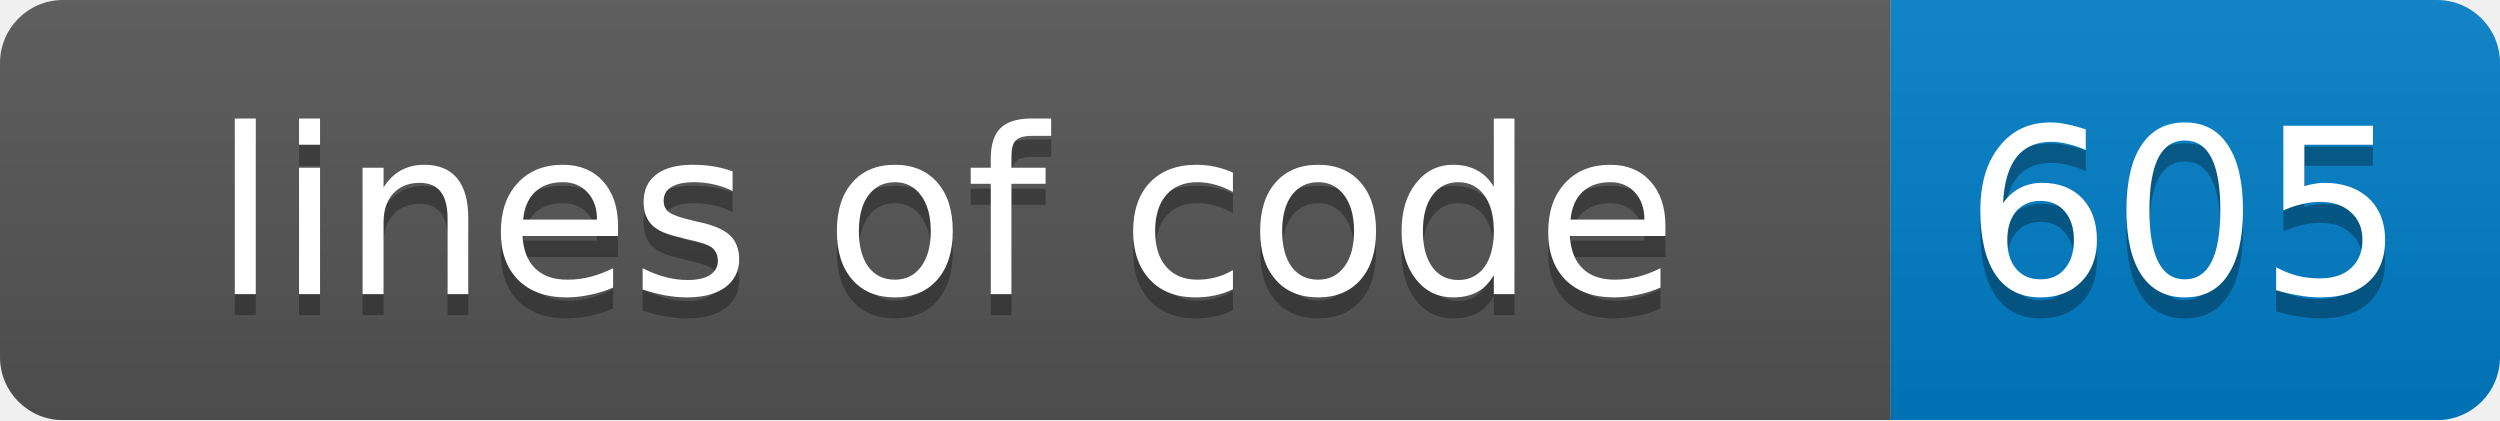
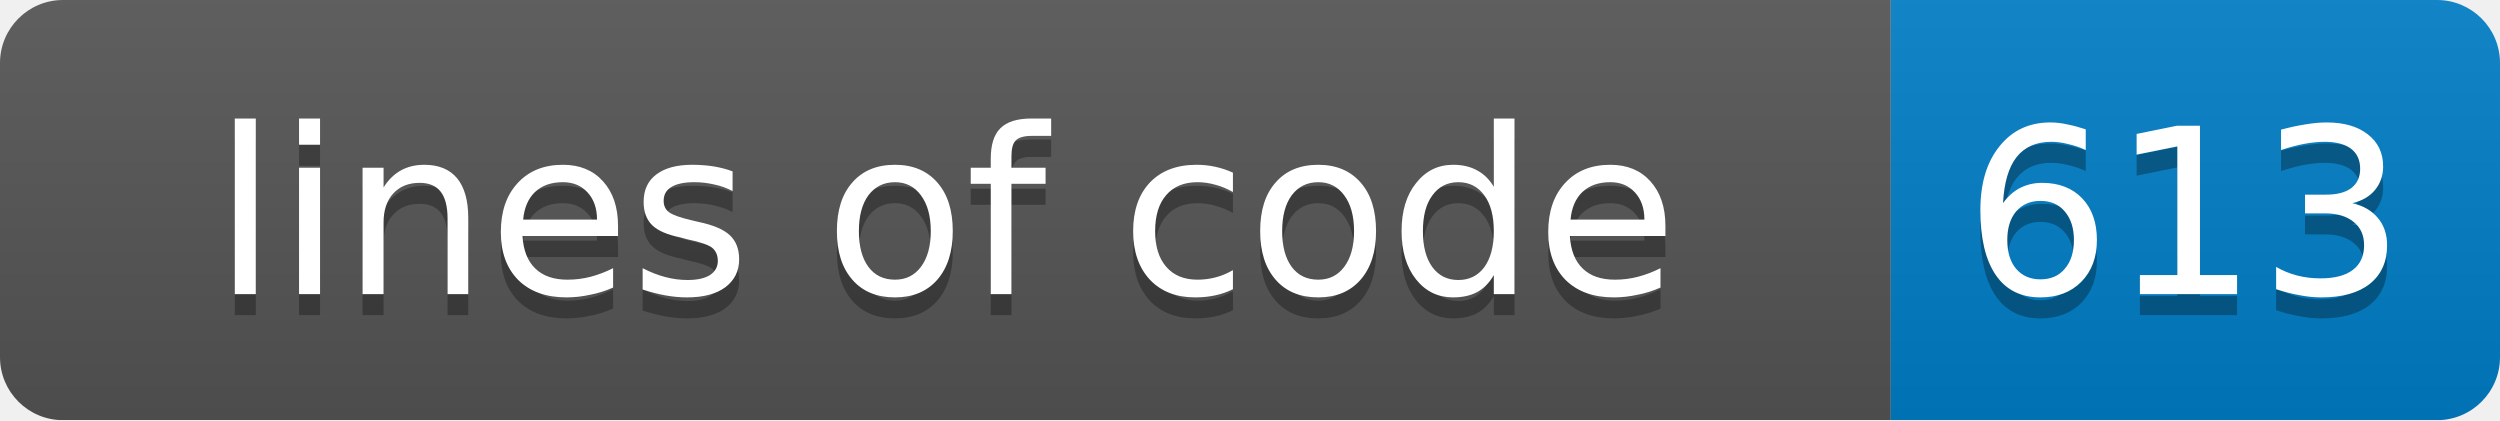
<svg xmlns="http://www.w3.org/2000/svg" width="119" height="20">
  <linearGradient id="smooth" x2="0" y2="100%">
    <stop offset="0" stop-color="#bbb" stop-opacity=".1" />
    <stop offset="1" stop-opacity=".1" />
  </linearGradient>
  <mask id="round">
    <rect width="119" height="20" rx="3" fill="#fff" />
  </mask>
  <g mask="url(#round)">
    <rect width="90" height="20" fill="#555" />
    <rect x="90" width="29" height="20" fill="#007ec6" />
    <rect width="119" height="20" fill="url(#smooth)" />
  </g>
  <g fill="#fff" text-anchor="middle" font-family="DejaVu Sans,Verdana,Geneva,sans-serif" font-size="11">
    <text x="45" y="15" fill="#010101" fill-opacity=".3">lines of code</text>
    <text x="45" y="14">lines of code</text>
-     <text x="104" y="15" fill="#010101" fill-opacity=".3">605</text>
-     <text x="104" y="14">605</text>
+     <text x="104" y="15" fill="#010101" fill-opacity=".3">613</text>
+     <text x="104" y="14">613</text>
  </g>
</svg>
